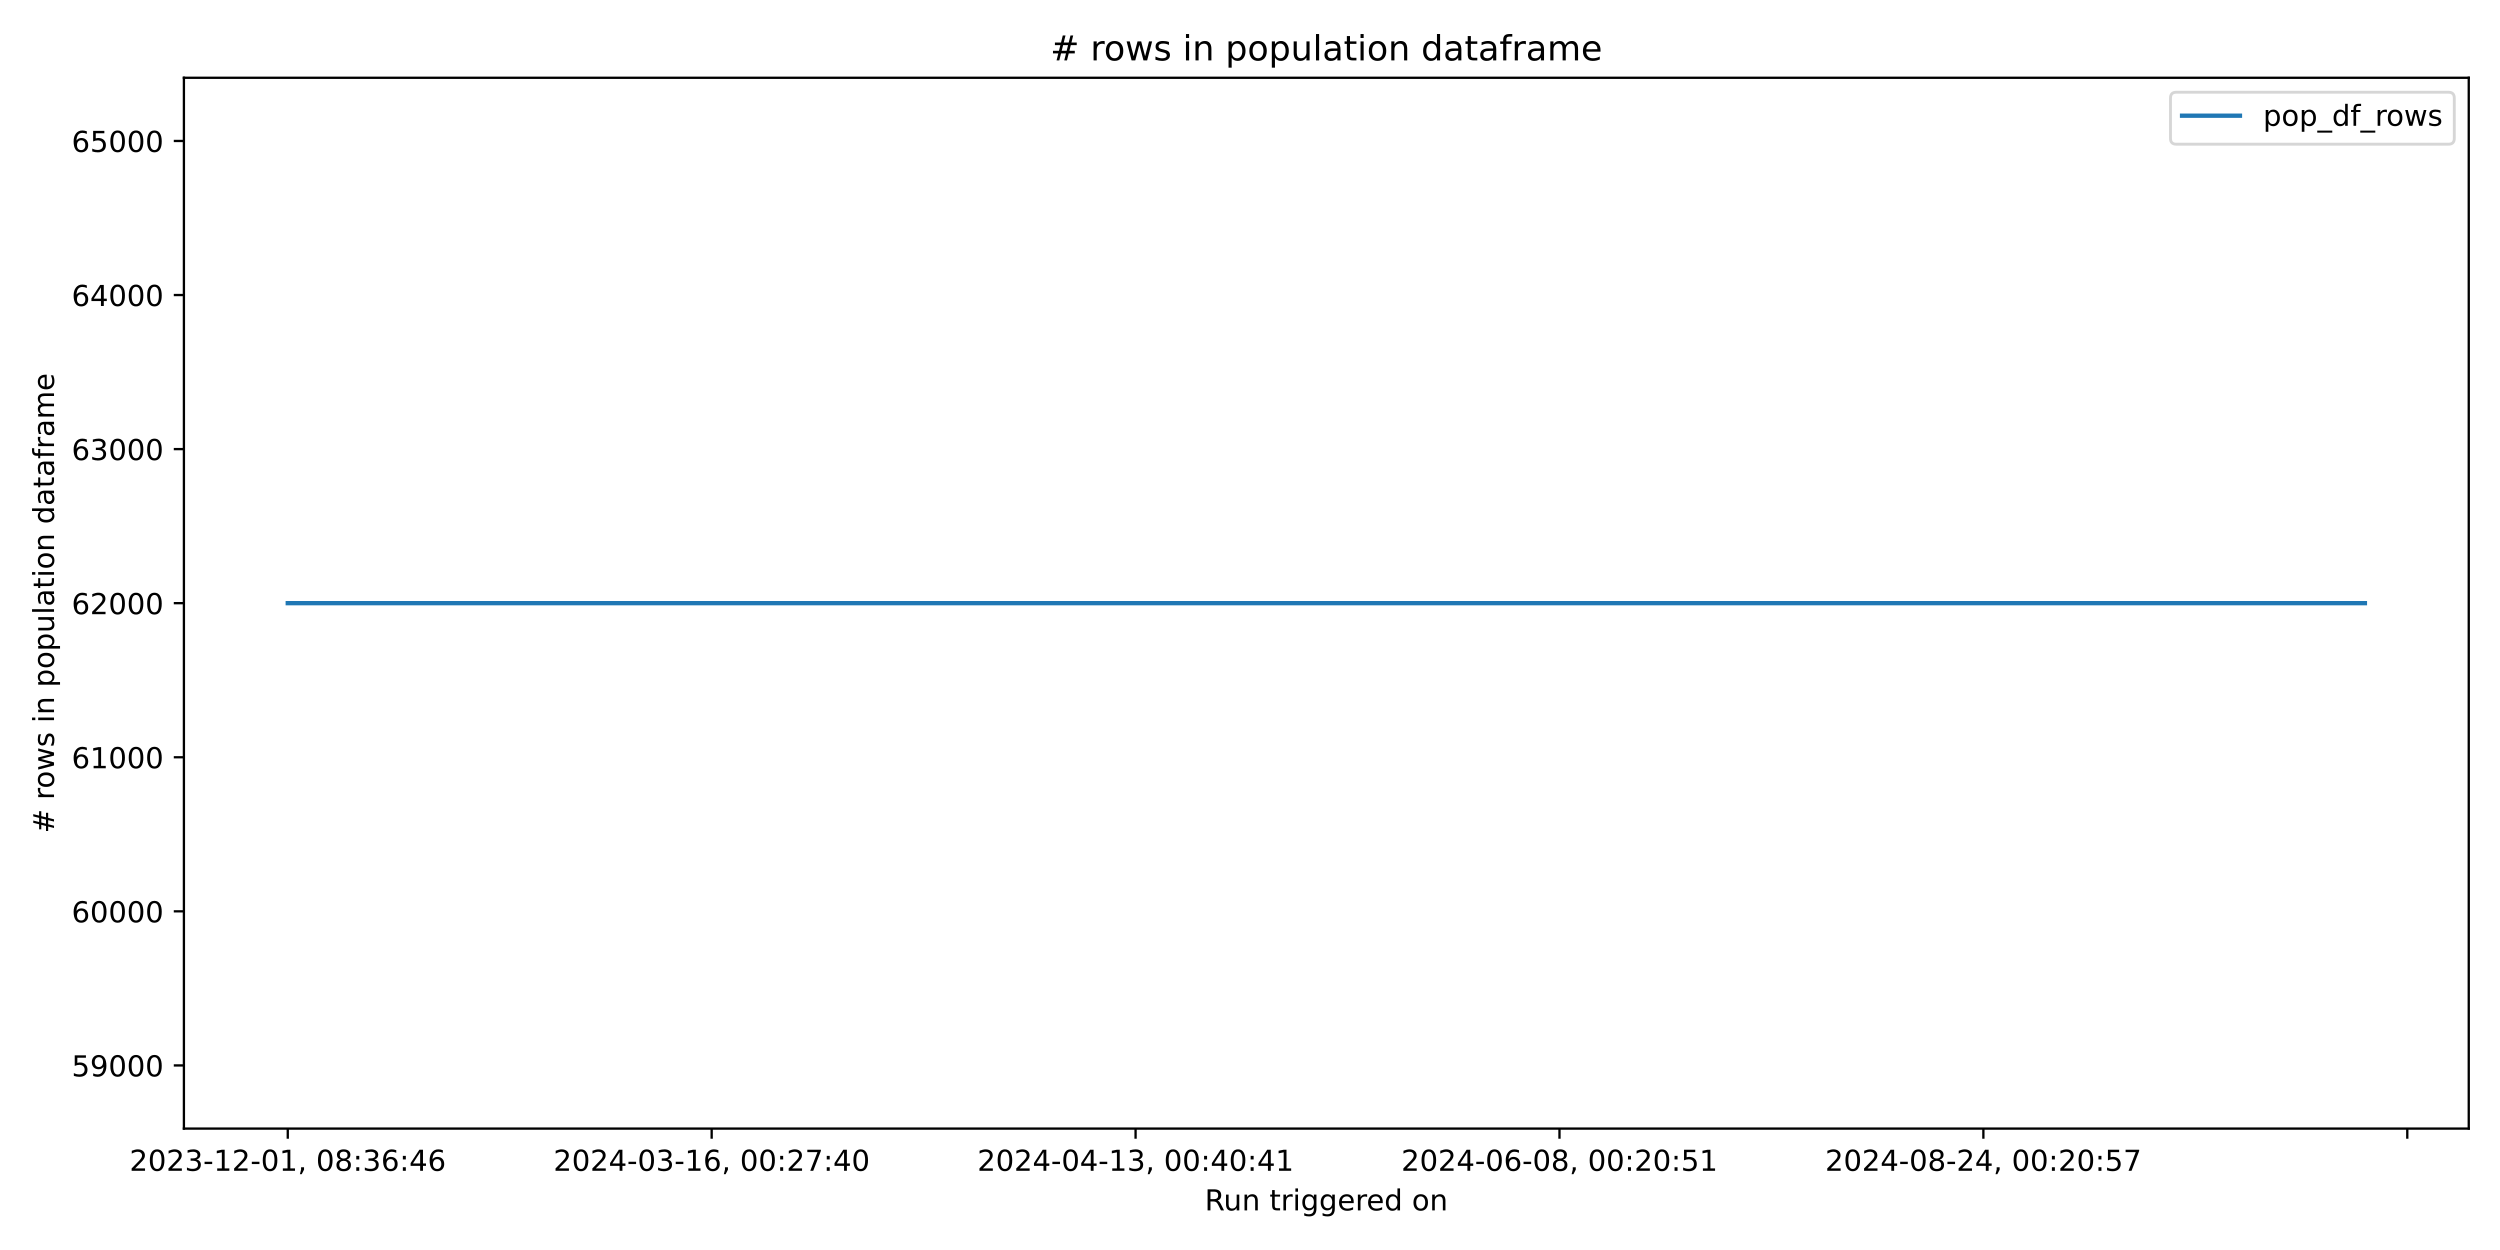
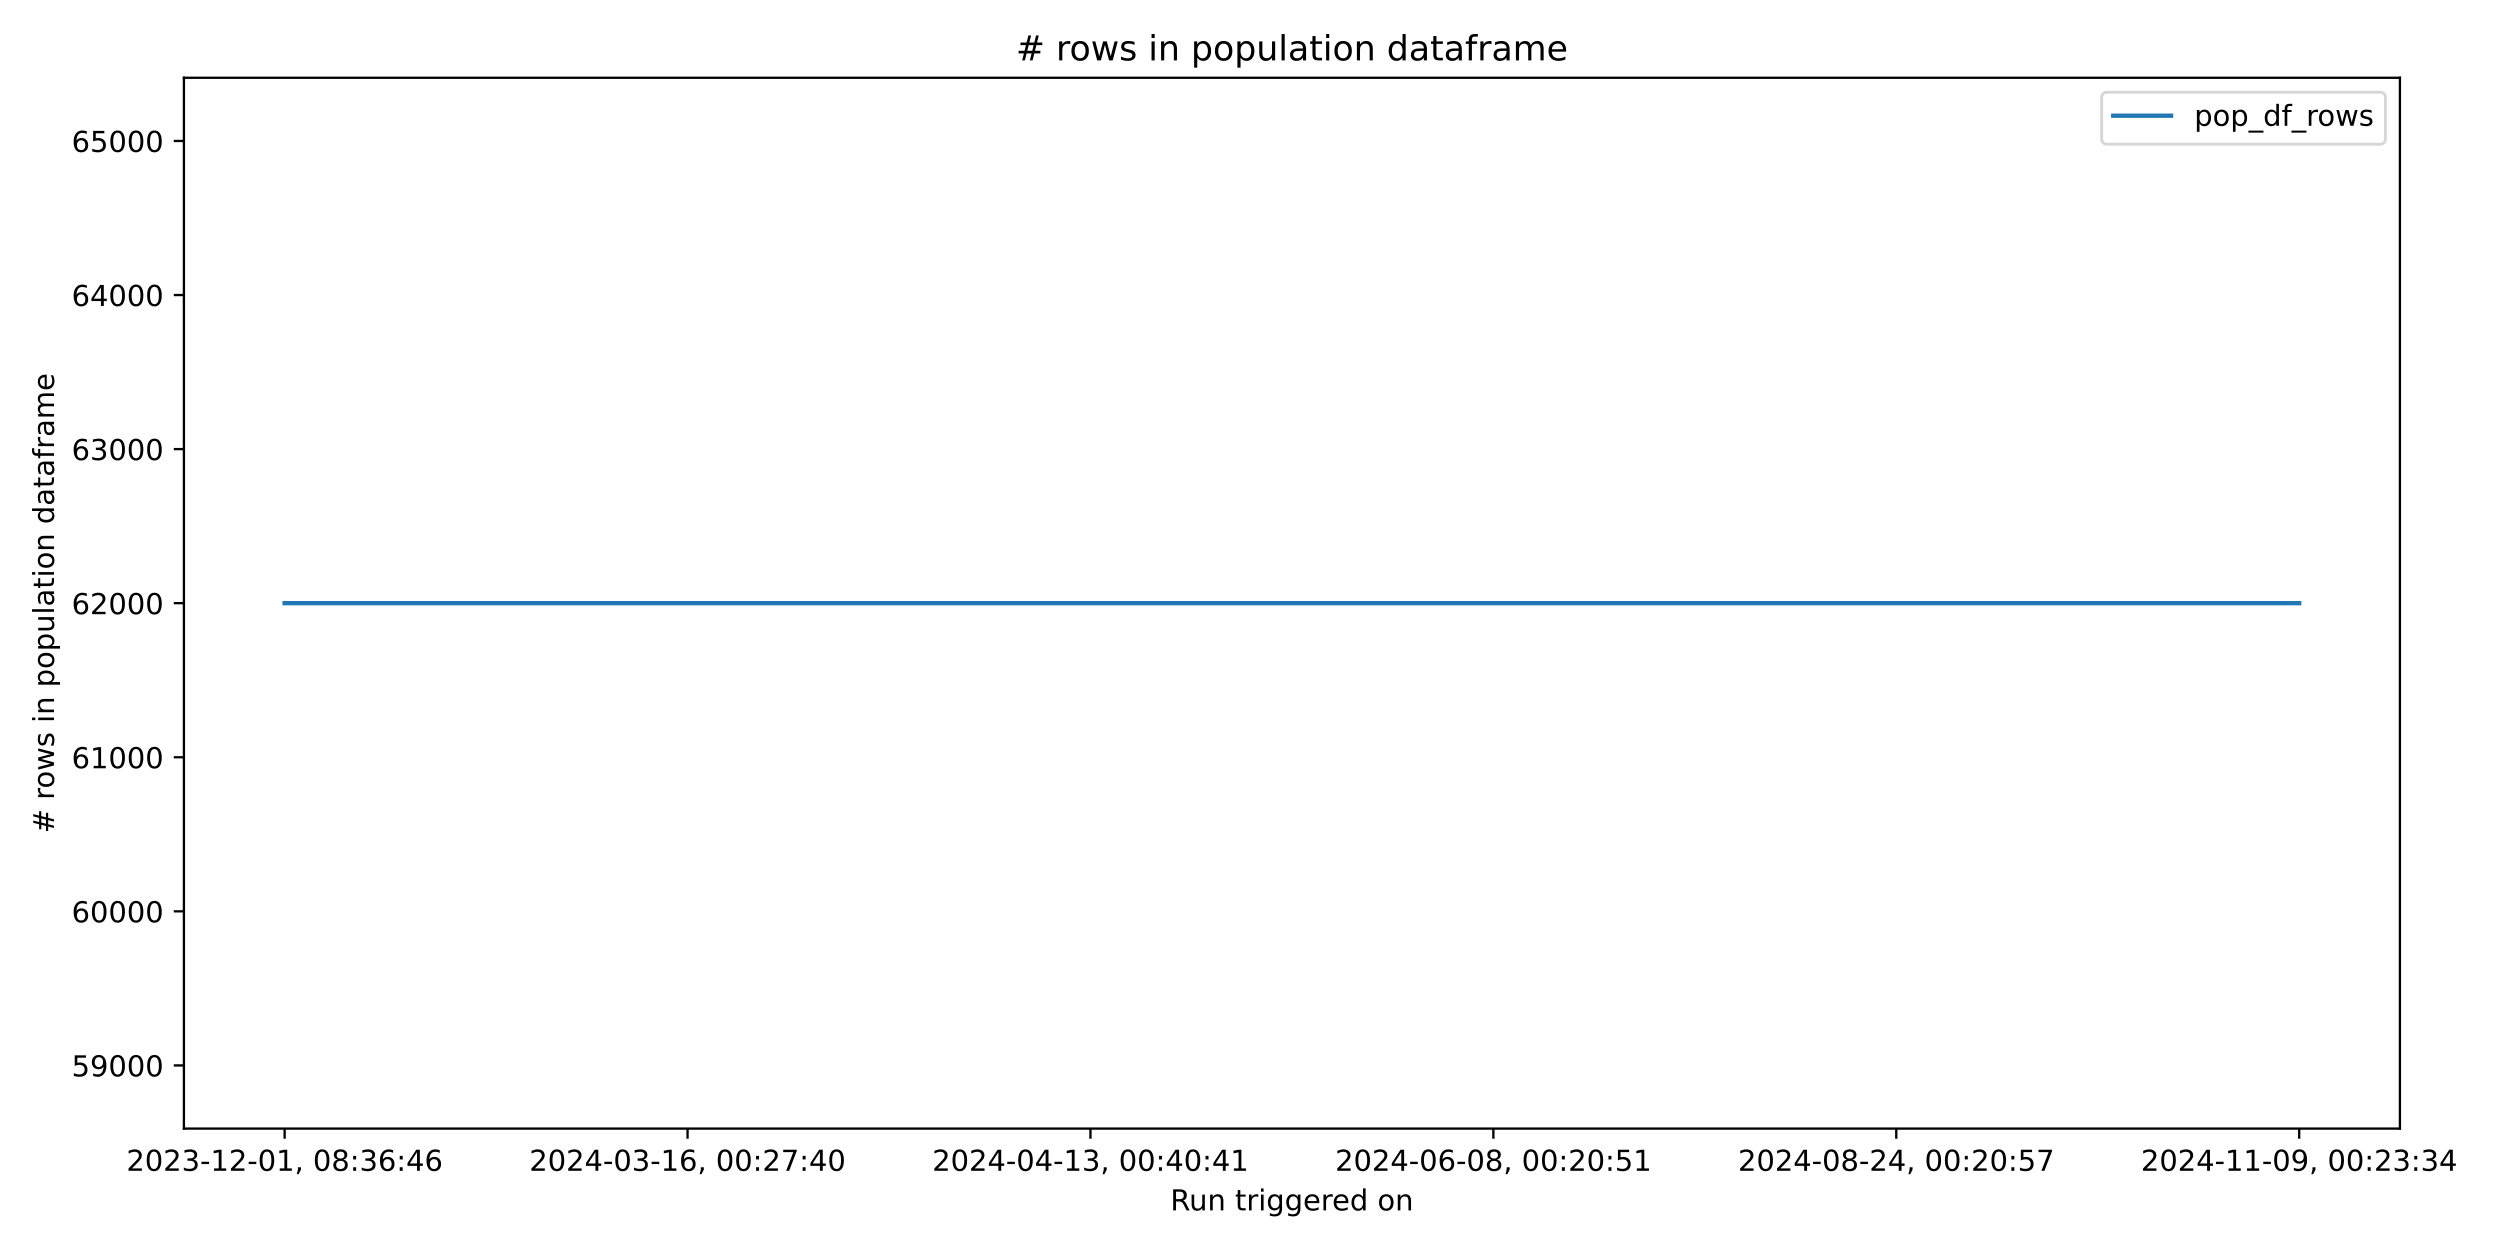
<svg xmlns="http://www.w3.org/2000/svg" xmlns:xlink="http://www.w3.org/1999/xlink" width="864pt" height="432pt" viewBox="0 0 864 432" version="1.1">
  <defs>
    <style type="text/css">*{stroke-linejoin: round; stroke-linecap: butt}</style>
  </defs>
  <g id="figure_1">
    <g id="patch_1">
      <path d="M 0 432  L 864 432  L 864 0  L 0 0  z " style="fill: #ffffff" />
    </g>
    <g id="axes_1">
      <g id="patch_2">
-         <path d="M 63.56 390.04  L 853.2 390.04  L 853.2 26.88  L 63.56 26.88  z " style="fill: #ffffff" />
+         <path d="M 63.56 390.04  L 829.411 390.04  L 829.411 26.88  L 63.56 26.88  z " style="fill: #ffffff" />
      </g>
      <g id="matplotlib.axis_1">
        <g id="xtick_1">
          <g id="line2d_1">
            <defs>
-               <path id="m156e4c33bf" d="M 0 0  L 0 3.5  " style="stroke: #000000; stroke-width: 0.8" />
+               <path id="mefd21b5d06" d="M 0 0  L 0 3.5  " style="stroke: #000000; stroke-width: 0.8" />
            </defs>
            <g>
-               <use xlink:href="#m156e4c33bf" x="99.453" y="390.04" style="stroke: #000000; stroke-width: 0.8" />
+               <use xlink:href="#mefd21b5d06" x="98.371" y="390.04" style="stroke: #000000; stroke-width: 0.8" />
            </g>
          </g>
          <g id="text_1">
-             <g transform="translate(44.76054 404.6384) scale(0.1 -0.1)">
+             <g transform="translate(43.67924 404.6384) scale(0.1 -0.1)">
              <defs>
                <path id="DejaVuSans-32" d="M 1228 531  L 3431 531  L 3431 0  L 469 0  L 469 531  Q 828 903 1448 1529  Q 2069 2156 2228 2338  Q 2531 2678 2651 2914  Q 2772 3150 2772 3378  Q 2772 3750 2511 3984  Q 2250 4219 1831 4219  Q 1534 4219 1204 4116  Q 875 4013 500 3803  L 500 4441  Q 881 4594 1212 4672  Q 1544 4750 1819 4750  Q 2544 4750 2975 4387  Q 3406 4025 3406 3419  Q 3406 3131 3298 2873  Q 3191 2616 2906 2266  Q 2828 2175 2409 1742  Q 1991 1309 1228 531  z " transform="scale(0.015625)" />
                <path id="DejaVuSans-30" d="M 2034 4250  Q 1547 4250 1301 3770  Q 1056 3291 1056 2328  Q 1056 1369 1301 889  Q 1547 409 2034 409  Q 2525 409 2770 889  Q 3016 1369 3016 2328  Q 3016 3291 2770 3770  Q 2525 4250 2034 4250  z M 2034 4750  Q 2819 4750 3233 4129  Q 3647 3509 3647 2328  Q 3647 1150 3233 529  Q 2819 -91 2034 -91  Q 1250 -91 836 529  Q 422 1150 422 2328  Q 422 3509 836 4129  Q 1250 4750 2034 4750  z " transform="scale(0.015625)" />
                <path id="DejaVuSans-33" d="M 2597 2516  Q 3050 2419 3304 2112  Q 3559 1806 3559 1356  Q 3559 666 3084 287  Q 2609 -91 1734 -91  Q 1441 -91 1130 -33  Q 819 25 488 141  L 488 750  Q 750 597 1062 519  Q 1375 441 1716 441  Q 2309 441 2620 675  Q 2931 909 2931 1356  Q 2931 1769 2642 2001  Q 2353 2234 1838 2234  L 1294 2234  L 1294 2753  L 1863 2753  Q 2328 2753 2575 2939  Q 2822 3125 2822 3475  Q 2822 3834 2567 4026  Q 2313 4219 1838 4219  Q 1578 4219 1281 4162  Q 984 4106 628 3988  L 628 4550  Q 988 4650 1302 4700  Q 1616 4750 1894 4750  Q 2613 4750 3031 4423  Q 3450 4097 3450 3541  Q 3450 3153 3228 2886  Q 3006 2619 2597 2516  z " transform="scale(0.015625)" />
                <path id="DejaVuSans-2d" d="M 313 2009  L 1997 2009  L 1997 1497  L 313 1497  L 313 2009  z " transform="scale(0.015625)" />
                <path id="DejaVuSans-31" d="M 794 531  L 1825 531  L 1825 4091  L 703 3866  L 703 4441  L 1819 4666  L 2450 4666  L 2450 531  L 3481 531  L 3481 0  L 794 0  L 794 531  z " transform="scale(0.015625)" />
                <path id="DejaVuSans-2c" d="M 750 794  L 1409 794  L 1409 256  L 897 -744  L 494 -744  L 750 256  L 750 794  z " transform="scale(0.015625)" />
                <path id="DejaVuSans-20" transform="scale(0.015625)" />
                <path id="DejaVuSans-38" d="M 2034 2216  Q 1584 2216 1326 1975  Q 1069 1734 1069 1313  Q 1069 891 1326 650  Q 1584 409 2034 409  Q 2484 409 2743 651  Q 3003 894 3003 1313  Q 3003 1734 2745 1975  Q 2488 2216 2034 2216  z M 1403 2484  Q 997 2584 770 2862  Q 544 3141 544 3541  Q 544 4100 942 4425  Q 1341 4750 2034 4750  Q 2731 4750 3128 4425  Q 3525 4100 3525 3541  Q 3525 3141 3298 2862  Q 3072 2584 2669 2484  Q 3125 2378 3379 2068  Q 3634 1759 3634 1313  Q 3634 634 3220 271  Q 2806 -91 2034 -91  Q 1263 -91 848 271  Q 434 634 434 1313  Q 434 1759 690 2068  Q 947 2378 1403 2484  z M 1172 3481  Q 1172 3119 1398 2916  Q 1625 2713 2034 2713  Q 2441 2713 2670 2916  Q 2900 3119 2900 3481  Q 2900 3844 2670 4047  Q 2441 4250 2034 4250  Q 1625 4250 1398 4047  Q 1172 3844 1172 3481  z " transform="scale(0.015625)" />
                <path id="DejaVuSans-3a" d="M 750 794  L 1409 794  L 1409 0  L 750 0  L 750 794  z M 750 3309  L 1409 3309  L 1409 2516  L 750 2516  L 750 3309  z " transform="scale(0.015625)" />
                <path id="DejaVuSans-36" d="M 2113 2584  Q 1688 2584 1439 2293  Q 1191 2003 1191 1497  Q 1191 994 1439 701  Q 1688 409 2113 409  Q 2538 409 2786 701  Q 3034 994 3034 1497  Q 3034 2003 2786 2293  Q 2538 2584 2113 2584  z M 3366 4563  L 3366 3988  Q 3128 4100 2886 4159  Q 2644 4219 2406 4219  Q 1781 4219 1451 3797  Q 1122 3375 1075 2522  Q 1259 2794 1537 2939  Q 1816 3084 2150 3084  Q 2853 3084 3261 2657  Q 3669 2231 3669 1497  Q 3669 778 3244 343  Q 2819 -91 2113 -91  Q 1303 -91 875 529  Q 447 1150 447 2328  Q 447 3434 972 4092  Q 1497 4750 2381 4750  Q 2619 4750 2861 4703  Q 3103 4656 3366 4563  z " transform="scale(0.015625)" />
                <path id="DejaVuSans-34" d="M 2419 4116  L 825 1625  L 2419 1625  L 2419 4116  z M 2253 4666  L 3047 4666  L 3047 1625  L 3713 1625  L 3713 1100  L 3047 1100  L 3047 0  L 2419 0  L 2419 1100  L 313 1100  L 313 1709  L 2253 4666  z " transform="scale(0.015625)" />
              </defs>
              <use xlink:href="#DejaVuSans-32" />
              <use xlink:href="#DejaVuSans-30" x="63.623" />
              <use xlink:href="#DejaVuSans-32" x="127.246" />
              <use xlink:href="#DejaVuSans-33" x="190.869" />
              <use xlink:href="#DejaVuSans-2d" x="254.492" />
              <use xlink:href="#DejaVuSans-31" x="290.576" />
              <use xlink:href="#DejaVuSans-32" x="354.199" />
              <use xlink:href="#DejaVuSans-2d" x="417.822" />
              <use xlink:href="#DejaVuSans-30" x="453.906" />
              <use xlink:href="#DejaVuSans-31" x="517.529" />
              <use xlink:href="#DejaVuSans-2c" x="581.152" />
              <use xlink:href="#DejaVuSans-20" x="612.939" />
              <use xlink:href="#DejaVuSans-30" x="644.727" />
              <use xlink:href="#DejaVuSans-38" x="708.35" />
              <use xlink:href="#DejaVuSans-3a" x="771.973" />
              <use xlink:href="#DejaVuSans-33" x="805.664" />
              <use xlink:href="#DejaVuSans-36" x="869.287" />
              <use xlink:href="#DejaVuSans-3a" x="932.91" />
              <use xlink:href="#DejaVuSans-34" x="966.602" />
              <use xlink:href="#DejaVuSans-36" x="1030.225" />
            </g>
          </g>
        </g>
        <g id="xtick_2">
          <g id="line2d_2">
            <g>
-               <use xlink:href="#m156e4c33bf" x="245.954" y="390.04" style="stroke: #000000; stroke-width: 0.8" />
+               <use xlink:href="#mefd21b5d06" x="237.617" y="390.04" style="stroke: #000000; stroke-width: 0.8" />
            </g>
          </g>
          <g id="text_2">
-             <g transform="translate(191.2615 404.6384) scale(0.1 -0.1)">
+             <g transform="translate(182.9249 404.6384) scale(0.1 -0.1)">
              <defs>
                <path id="DejaVuSans-37" d="M 525 4666  L 3525 4666  L 3525 4397  L 1831 0  L 1172 0  L 2766 4134  L 525 4134  L 525 4666  z " transform="scale(0.015625)" />
              </defs>
              <use xlink:href="#DejaVuSans-32" />
              <use xlink:href="#DejaVuSans-30" x="63.623" />
              <use xlink:href="#DejaVuSans-32" x="127.246" />
              <use xlink:href="#DejaVuSans-34" x="190.869" />
              <use xlink:href="#DejaVuSans-2d" x="254.492" />
              <use xlink:href="#DejaVuSans-30" x="290.576" />
              <use xlink:href="#DejaVuSans-33" x="354.199" />
              <use xlink:href="#DejaVuSans-2d" x="417.822" />
              <use xlink:href="#DejaVuSans-31" x="453.906" />
              <use xlink:href="#DejaVuSans-36" x="517.529" />
              <use xlink:href="#DejaVuSans-2c" x="581.152" />
              <use xlink:href="#DejaVuSans-20" x="612.939" />
              <use xlink:href="#DejaVuSans-30" x="644.727" />
              <use xlink:href="#DejaVuSans-30" x="708.35" />
              <use xlink:href="#DejaVuSans-3a" x="771.973" />
              <use xlink:href="#DejaVuSans-32" x="805.664" />
              <use xlink:href="#DejaVuSans-37" x="869.287" />
              <use xlink:href="#DejaVuSans-3a" x="932.91" />
              <use xlink:href="#DejaVuSans-34" x="966.602" />
              <use xlink:href="#DejaVuSans-30" x="1030.225" />
            </g>
          </g>
        </g>
        <g id="xtick_3">
          <g id="line2d_3">
            <g>
-               <use xlink:href="#m156e4c33bf" x="392.455" y="390.04" style="stroke: #000000; stroke-width: 0.8" />
+               <use xlink:href="#mefd21b5d06" x="376.863" y="390.04" style="stroke: #000000; stroke-width: 0.8" />
            </g>
          </g>
          <g id="text_3">
-             <g transform="translate(337.7624 404.6384) scale(0.1 -0.1)">
+             <g transform="translate(322.1706 404.6384) scale(0.1 -0.1)">
              <use xlink:href="#DejaVuSans-32" />
              <use xlink:href="#DejaVuSans-30" x="63.623" />
              <use xlink:href="#DejaVuSans-32" x="127.246" />
              <use xlink:href="#DejaVuSans-34" x="190.869" />
              <use xlink:href="#DejaVuSans-2d" x="254.492" />
              <use xlink:href="#DejaVuSans-30" x="290.576" />
              <use xlink:href="#DejaVuSans-34" x="354.199" />
              <use xlink:href="#DejaVuSans-2d" x="417.822" />
              <use xlink:href="#DejaVuSans-31" x="453.906" />
              <use xlink:href="#DejaVuSans-33" x="517.529" />
              <use xlink:href="#DejaVuSans-2c" x="581.152" />
              <use xlink:href="#DejaVuSans-20" x="612.939" />
              <use xlink:href="#DejaVuSans-30" x="644.727" />
              <use xlink:href="#DejaVuSans-30" x="708.35" />
              <use xlink:href="#DejaVuSans-3a" x="771.973" />
              <use xlink:href="#DejaVuSans-34" x="805.664" />
              <use xlink:href="#DejaVuSans-30" x="869.287" />
              <use xlink:href="#DejaVuSans-3a" x="932.91" />
              <use xlink:href="#DejaVuSans-34" x="966.602" />
              <use xlink:href="#DejaVuSans-31" x="1030.225" />
            </g>
          </g>
        </g>
        <g id="xtick_4">
          <g id="line2d_4">
            <g>
-               <use xlink:href="#m156e4c33bf" x="538.956" y="390.04" style="stroke: #000000; stroke-width: 0.8" />
+               <use xlink:href="#mefd21b5d06" x="516.109" y="390.04" style="stroke: #000000; stroke-width: 0.8" />
            </g>
          </g>
          <g id="text_4">
-             <g transform="translate(484.2633 404.6384) scale(0.1 -0.1)">
+             <g transform="translate(461.4163 404.6384) scale(0.1 -0.1)">
              <defs>
                <path id="DejaVuSans-35" d="M 691 4666  L 3169 4666  L 3169 4134  L 1269 4134  L 1269 2991  Q 1406 3038 1543 3061  Q 1681 3084 1819 3084  Q 2600 3084 3056 2656  Q 3513 2228 3513 1497  Q 3513 744 3044 326  Q 2575 -91 1722 -91  Q 1428 -91 1123 -41  Q 819 9 494 109  L 494 744  Q 775 591 1075 516  Q 1375 441 1709 441  Q 2250 441 2565 725  Q 2881 1009 2881 1497  Q 2881 1984 2565 2268  Q 2250 2553 1709 2553  Q 1456 2553 1204 2497  Q 953 2441 691 2322  L 691 4666  z " transform="scale(0.015625)" />
              </defs>
              <use xlink:href="#DejaVuSans-32" />
              <use xlink:href="#DejaVuSans-30" x="63.623" />
              <use xlink:href="#DejaVuSans-32" x="127.246" />
              <use xlink:href="#DejaVuSans-34" x="190.869" />
              <use xlink:href="#DejaVuSans-2d" x="254.492" />
              <use xlink:href="#DejaVuSans-30" x="290.576" />
              <use xlink:href="#DejaVuSans-36" x="354.199" />
              <use xlink:href="#DejaVuSans-2d" x="417.822" />
              <use xlink:href="#DejaVuSans-30" x="453.906" />
              <use xlink:href="#DejaVuSans-38" x="517.529" />
              <use xlink:href="#DejaVuSans-2c" x="581.152" />
              <use xlink:href="#DejaVuSans-20" x="612.939" />
              <use xlink:href="#DejaVuSans-30" x="644.727" />
              <use xlink:href="#DejaVuSans-30" x="708.35" />
              <use xlink:href="#DejaVuSans-3a" x="771.973" />
              <use xlink:href="#DejaVuSans-32" x="805.664" />
              <use xlink:href="#DejaVuSans-30" x="869.287" />
              <use xlink:href="#DejaVuSans-3a" x="932.91" />
              <use xlink:href="#DejaVuSans-35" x="966.602" />
              <use xlink:href="#DejaVuSans-31" x="1030.225" />
            </g>
          </g>
        </g>
        <g id="xtick_5">
          <g id="line2d_5">
            <g>
-               <use xlink:href="#m156e4c33bf" x="685.456" y="390.04" style="stroke: #000000; stroke-width: 0.8" />
+               <use xlink:href="#mefd21b5d06" x="655.354" y="390.04" style="stroke: #000000; stroke-width: 0.8" />
            </g>
          </g>
          <g id="text_5">
-             <g transform="translate(630.7642 404.6384) scale(0.1 -0.1)">
+             <g transform="translate(600.662 404.6384) scale(0.1 -0.1)">
              <use xlink:href="#DejaVuSans-32" />
              <use xlink:href="#DejaVuSans-30" x="63.623" />
              <use xlink:href="#DejaVuSans-32" x="127.246" />
              <use xlink:href="#DejaVuSans-34" x="190.869" />
              <use xlink:href="#DejaVuSans-2d" x="254.492" />
              <use xlink:href="#DejaVuSans-30" x="290.576" />
              <use xlink:href="#DejaVuSans-38" x="354.199" />
              <use xlink:href="#DejaVuSans-2d" x="417.822" />
              <use xlink:href="#DejaVuSans-32" x="453.906" />
              <use xlink:href="#DejaVuSans-34" x="517.529" />
              <use xlink:href="#DejaVuSans-2c" x="581.152" />
              <use xlink:href="#DejaVuSans-20" x="612.939" />
              <use xlink:href="#DejaVuSans-30" x="644.727" />
              <use xlink:href="#DejaVuSans-30" x="708.35" />
              <use xlink:href="#DejaVuSans-3a" x="771.973" />
              <use xlink:href="#DejaVuSans-32" x="805.664" />
              <use xlink:href="#DejaVuSans-30" x="869.287" />
              <use xlink:href="#DejaVuSans-3a" x="932.91" />
              <use xlink:href="#DejaVuSans-35" x="966.602" />
              <use xlink:href="#DejaVuSans-37" x="1030.225" />
            </g>
          </g>
        </g>
        <g id="xtick_6">
          <g id="line2d_6">
            <g>
-               <use xlink:href="#m156e4c33bf" x="831.957" y="390.04" style="stroke: #000000; stroke-width: 0.8" />
-             </g>
-           </g>
-         </g>
-         <g id="text_6">
-           <g transform="translate(416.3636 418.3166) scale(0.1 -0.1)">
+               <use xlink:href="#mefd21b5d06" x="794.6" y="390.04" style="stroke: #000000; stroke-width: 0.8" />
+             </g>
+           </g>
+           <g id="text_6">
+             <g transform="translate(739.9078 404.6384) scale(0.1 -0.1)">
+               <defs>
+                 <path id="DejaVuSans-39" d="M 703 97  L 703 672  Q 941 559 1184 500  Q 1428 441 1663 441  Q 2288 441 2617 861  Q 2947 1281 2994 2138  Q 2813 1869 2534 1725  Q 2256 1581 1919 1581  Q 1219 1581 811 2004  Q 403 2428 403 3163  Q 403 3881 828 4315  Q 1253 4750 1959 4750  Q 2769 4750 3195 4129  Q 3622 3509 3622 2328  Q 3622 1225 3098 567  Q 2575 -91 1691 -91  Q 1453 -91 1209 -44  Q 966 3 703 97  z M 1959 2075  Q 2384 2075 2632 2365  Q 2881 2656 2881 3163  Q 2881 3666 2632 3958  Q 2384 4250 1959 4250  Q 1534 4250 1286 3958  Q 1038 3666 1038 3163  Q 1038 2656 1286 2365  Q 1534 2075 1959 2075  z " transform="scale(0.015625)" />
+               </defs>
+               <use xlink:href="#DejaVuSans-32" />
+               <use xlink:href="#DejaVuSans-30" x="63.623" />
+               <use xlink:href="#DejaVuSans-32" x="127.246" />
+               <use xlink:href="#DejaVuSans-34" x="190.869" />
+               <use xlink:href="#DejaVuSans-2d" x="254.492" />
+               <use xlink:href="#DejaVuSans-31" x="290.576" />
+               <use xlink:href="#DejaVuSans-31" x="354.199" />
+               <use xlink:href="#DejaVuSans-2d" x="417.822" />
+               <use xlink:href="#DejaVuSans-30" x="453.906" />
+               <use xlink:href="#DejaVuSans-39" x="517.529" />
+               <use xlink:href="#DejaVuSans-2c" x="581.152" />
+               <use xlink:href="#DejaVuSans-20" x="612.939" />
+               <use xlink:href="#DejaVuSans-30" x="644.727" />
+               <use xlink:href="#DejaVuSans-30" x="708.35" />
+               <use xlink:href="#DejaVuSans-3a" x="771.973" />
+               <use xlink:href="#DejaVuSans-32" x="805.664" />
+               <use xlink:href="#DejaVuSans-33" x="869.287" />
+               <use xlink:href="#DejaVuSans-3a" x="932.91" />
+               <use xlink:href="#DejaVuSans-33" x="966.602" />
+               <use xlink:href="#DejaVuSans-34" x="1030.225" />
+             </g>
+           </g>
+         </g>
+         <g id="text_7">
+           <g transform="translate(404.4693 418.3166) scale(0.1 -0.1)">
            <defs>
              <path id="DejaVuSans-52" d="M 2841 2188  Q 3044 2119 3236 1894  Q 3428 1669 3622 1275  L 4263 0  L 3584 0  L 2988 1197  Q 2756 1666 2539 1819  Q 2322 1972 1947 1972  L 1259 1972  L 1259 0  L 628 0  L 628 4666  L 2053 4666  Q 2853 4666 3247 4331  Q 3641 3997 3641 3322  Q 3641 2881 3436 2590  Q 3231 2300 2841 2188  z M 1259 4147  L 1259 2491  L 2053 2491  Q 2509 2491 2742 2702  Q 2975 2913 2975 3322  Q 2975 3731 2742 3939  Q 2509 4147 2053 4147  L 1259 4147  z " transform="scale(0.015625)" />
              <path id="DejaVuSans-75" d="M 544 1381  L 544 3500  L 1119 3500  L 1119 1403  Q 1119 906 1312 657  Q 1506 409 1894 409  Q 2359 409 2629 706  Q 2900 1003 2900 1516  L 2900 3500  L 3475 3500  L 3475 0  L 2900 0  L 2900 538  Q 2691 219 2414 64  Q 2138 -91 1772 -91  Q 1169 -91 856 284  Q 544 659 544 1381  z M 1991 3584  L 1991 3584  z " transform="scale(0.015625)" />
              <path id="DejaVuSans-6e" d="M 3513 2113  L 3513 0  L 2938 0  L 2938 2094  Q 2938 2591 2744 2837  Q 2550 3084 2163 3084  Q 1697 3084 1428 2787  Q 1159 2491 1159 1978  L 1159 0  L 581 0  L 581 3500  L 1159 3500  L 1159 2956  Q 1366 3272 1645 3428  Q 1925 3584 2291 3584  Q 2894 3584 3203 3211  Q 3513 2838 3513 2113  z " transform="scale(0.015625)" />
              <path id="DejaVuSans-74" d="M 1172 4494  L 1172 3500  L 2356 3500  L 2356 3053  L 1172 3053  L 1172 1153  Q 1172 725 1289 603  Q 1406 481 1766 481  L 2356 481  L 2356 0  L 1766 0  Q 1100 0 847 248  Q 594 497 594 1153  L 594 3053  L 172 3053  L 172 3500  L 594 3500  L 594 4494  L 1172 4494  z " transform="scale(0.015625)" />
              <path id="DejaVuSans-72" d="M 2631 2963  Q 2534 3019 2420 3045  Q 2306 3072 2169 3072  Q 1681 3072 1420 2755  Q 1159 2438 1159 1844  L 1159 0  L 581 0  L 581 3500  L 1159 3500  L 1159 2956  Q 1341 3275 1631 3429  Q 1922 3584 2338 3584  Q 2397 3584 2469 3576  Q 2541 3569 2628 3553  L 2631 2963  z " transform="scale(0.015625)" />
              <path id="DejaVuSans-69" d="M 603 3500  L 1178 3500  L 1178 0  L 603 0  L 603 3500  z M 603 4863  L 1178 4863  L 1178 4134  L 603 4134  L 603 4863  z " transform="scale(0.015625)" />
              <path id="DejaVuSans-67" d="M 2906 1791  Q 2906 2416 2648 2759  Q 2391 3103 1925 3103  Q 1463 3103 1205 2759  Q 947 2416 947 1791  Q 947 1169 1205 825  Q 1463 481 1925 481  Q 2391 481 2648 825  Q 2906 1169 2906 1791  z M 3481 434  Q 3481 -459 3084 -895  Q 2688 -1331 1869 -1331  Q 1566 -1331 1297 -1286  Q 1028 -1241 775 -1147  L 775 -588  Q 1028 -725 1275 -790  Q 1522 -856 1778 -856  Q 2344 -856 2625 -561  Q 2906 -266 2906 331  L 2906 616  Q 2728 306 2450 153  Q 2172 0 1784 0  Q 1141 0 747 490  Q 353 981 353 1791  Q 353 2603 747 3093  Q 1141 3584 1784 3584  Q 2172 3584 2450 3431  Q 2728 3278 2906 2969  L 2906 3500  L 3481 3500  L 3481 434  z " transform="scale(0.015625)" />
              <path id="DejaVuSans-65" d="M 3597 1894  L 3597 1613  L 953 1613  Q 991 1019 1311 708  Q 1631 397 2203 397  Q 2534 397 2845 478  Q 3156 559 3463 722  L 3463 178  Q 3153 47 2828 -22  Q 2503 -91 2169 -91  Q 1331 -91 842 396  Q 353 884 353 1716  Q 353 2575 817 3079  Q 1281 3584 2069 3584  Q 2775 3584 3186 3129  Q 3597 2675 3597 1894  z M 3022 2063  Q 3016 2534 2758 2815  Q 2500 3097 2075 3097  Q 1594 3097 1305 2825  Q 1016 2553 972 2059  L 3022 2063  z " transform="scale(0.015625)" />
              <path id="DejaVuSans-64" d="M 2906 2969  L 2906 4863  L 3481 4863  L 3481 0  L 2906 0  L 2906 525  Q 2725 213 2448 61  Q 2172 -91 1784 -91  Q 1150 -91 751 415  Q 353 922 353 1747  Q 353 2572 751 3078  Q 1150 3584 1784 3584  Q 2172 3584 2448 3432  Q 2725 3281 2906 2969  z M 947 1747  Q 947 1113 1208 752  Q 1469 391 1925 391  Q 2381 391 2643 752  Q 2906 1113 2906 1747  Q 2906 2381 2643 2742  Q 2381 3103 1925 3103  Q 1469 3103 1208 2742  Q 947 2381 947 1747  z " transform="scale(0.015625)" />
              <path id="DejaVuSans-6f" d="M 1959 3097  Q 1497 3097 1228 2736  Q 959 2375 959 1747  Q 959 1119 1226 758  Q 1494 397 1959 397  Q 2419 397 2687 759  Q 2956 1122 2956 1747  Q 2956 2369 2687 2733  Q 2419 3097 1959 3097  z M 1959 3584  Q 2709 3584 3137 3096  Q 3566 2609 3566 1747  Q 3566 888 3137 398  Q 2709 -91 1959 -91  Q 1206 -91 779 398  Q 353 888 353 1747  Q 353 2609 779 3096  Q 1206 3584 1959 3584  z " transform="scale(0.015625)" />
            </defs>
            <use xlink:href="#DejaVuSans-52" />
            <use xlink:href="#DejaVuSans-75" x="64.982" />
            <use xlink:href="#DejaVuSans-6e" x="128.361" />
            <use xlink:href="#DejaVuSans-20" x="191.74" />
            <use xlink:href="#DejaVuSans-74" x="223.527" />
            <use xlink:href="#DejaVuSans-72" x="262.736" />
            <use xlink:href="#DejaVuSans-69" x="303.85" />
            <use xlink:href="#DejaVuSans-67" x="331.633" />
            <use xlink:href="#DejaVuSans-67" x="395.109" />
            <use xlink:href="#DejaVuSans-65" x="458.586" />
            <use xlink:href="#DejaVuSans-72" x="520.109" />
            <use xlink:href="#DejaVuSans-65" x="558.973" />
            <use xlink:href="#DejaVuSans-64" x="620.496" />
            <use xlink:href="#DejaVuSans-20" x="683.973" />
            <use xlink:href="#DejaVuSans-6f" x="715.76" />
            <use xlink:href="#DejaVuSans-6e" x="776.941" />
          </g>
        </g>
      </g>
      <g id="matplotlib.axis_2">
        <g id="ytick_1">
          <g id="line2d_7">
            <defs>
-               <path id="mc7fca8ba93" d="M 0 0  L -3.5 0  " style="stroke: #000000; stroke-width: 0.8" />
+               <path id="m2e6082d681" d="M 0 0  L -3.5 0  " style="stroke: #000000; stroke-width: 0.8" />
            </defs>
            <g>
-               <use xlink:href="#mc7fca8ba93" x="63.56" y="368.208" style="stroke: #000000; stroke-width: 0.8" />
-             </g>
-           </g>
-           <g id="text_7">
+               <use xlink:href="#m2e6082d681" x="63.56" y="368.208" style="stroke: #000000; stroke-width: 0.8" />
+             </g>
+           </g>
+           <g id="text_8">
            <g transform="translate(24.7475 372.007) scale(0.1 -0.1)">
-               <defs>
-                 <path id="DejaVuSans-39" d="M 703 97  L 703 672  Q 941 559 1184 500  Q 1428 441 1663 441  Q 2288 441 2617 861  Q 2947 1281 2994 2138  Q 2813 1869 2534 1725  Q 2256 1581 1919 1581  Q 1219 1581 811 2004  Q 403 2428 403 3163  Q 403 3881 828 4315  Q 1253 4750 1959 4750  Q 2769 4750 3195 4129  Q 3622 3509 3622 2328  Q 3622 1225 3098 567  Q 2575 -91 1691 -91  Q 1453 -91 1209 -44  Q 966 3 703 97  z M 1959 2075  Q 2384 2075 2632 2365  Q 2881 2656 2881 3163  Q 2881 3666 2632 3958  Q 2384 4250 1959 4250  Q 1534 4250 1286 3958  Q 1038 3666 1038 3163  Q 1038 2656 1286 2365  Q 1534 2075 1959 2075  z " transform="scale(0.015625)" />
-               </defs>
              <use xlink:href="#DejaVuSans-35" />
              <use xlink:href="#DejaVuSans-39" x="63.623" />
              <use xlink:href="#DejaVuSans-30" x="127.246" />
              <use xlink:href="#DejaVuSans-30" x="190.869" />
              <use xlink:href="#DejaVuSans-30" x="254.492" />
            </g>
          </g>
        </g>
        <g id="ytick_2">
          <g id="line2d_8">
            <g>
-               <use xlink:href="#mc7fca8ba93" x="63.56" y="314.959" style="stroke: #000000; stroke-width: 0.8" />
-             </g>
-           </g>
-           <g id="text_8">
+               <use xlink:href="#m2e6082d681" x="63.56" y="314.959" style="stroke: #000000; stroke-width: 0.8" />
+             </g>
+           </g>
+           <g id="text_9">
            <g transform="translate(24.7475 318.7578) scale(0.1 -0.1)">
              <use xlink:href="#DejaVuSans-36" />
              <use xlink:href="#DejaVuSans-30" x="63.623" />
              <use xlink:href="#DejaVuSans-30" x="127.246" />
              <use xlink:href="#DejaVuSans-30" x="190.869" />
              <use xlink:href="#DejaVuSans-30" x="254.492" />
            </g>
          </g>
        </g>
        <g id="ytick_3">
          <g id="line2d_9">
            <g>
-               <use xlink:href="#mc7fca8ba93" x="63.56" y="261.709" style="stroke: #000000; stroke-width: 0.8" />
-             </g>
-           </g>
-           <g id="text_9">
+               <use xlink:href="#m2e6082d681" x="63.56" y="261.709" style="stroke: #000000; stroke-width: 0.8" />
+             </g>
+           </g>
+           <g id="text_10">
            <g transform="translate(24.7475 265.5085) scale(0.1 -0.1)">
              <use xlink:href="#DejaVuSans-36" />
              <use xlink:href="#DejaVuSans-31" x="63.623" />
              <use xlink:href="#DejaVuSans-30" x="127.246" />
              <use xlink:href="#DejaVuSans-30" x="190.869" />
              <use xlink:href="#DejaVuSans-30" x="254.492" />
            </g>
          </g>
        </g>
        <g id="ytick_4">
          <g id="line2d_10">
            <g>
-               <use xlink:href="#mc7fca8ba93" x="63.56" y="208.46" style="stroke: #000000; stroke-width: 0.8" />
-             </g>
-           </g>
-           <g id="text_10">
+               <use xlink:href="#m2e6082d681" x="63.56" y="208.46" style="stroke: #000000; stroke-width: 0.8" />
+             </g>
+           </g>
+           <g id="text_11">
            <g transform="translate(24.7475 212.2592) scale(0.1 -0.1)">
              <use xlink:href="#DejaVuSans-36" />
              <use xlink:href="#DejaVuSans-32" x="63.623" />
              <use xlink:href="#DejaVuSans-30" x="127.246" />
              <use xlink:href="#DejaVuSans-30" x="190.869" />
              <use xlink:href="#DejaVuSans-30" x="254.492" />
            </g>
          </g>
        </g>
        <g id="ytick_5">
          <g id="line2d_11">
            <g>
-               <use xlink:href="#mc7fca8ba93" x="63.56" y="155.211" style="stroke: #000000; stroke-width: 0.8" />
-             </g>
-           </g>
-           <g id="text_11">
+               <use xlink:href="#m2e6082d681" x="63.56" y="155.211" style="stroke: #000000; stroke-width: 0.8" />
+             </g>
+           </g>
+           <g id="text_12">
            <g transform="translate(24.7475 159.01) scale(0.1 -0.1)">
              <use xlink:href="#DejaVuSans-36" />
              <use xlink:href="#DejaVuSans-33" x="63.623" />
              <use xlink:href="#DejaVuSans-30" x="127.246" />
              <use xlink:href="#DejaVuSans-30" x="190.869" />
              <use xlink:href="#DejaVuSans-30" x="254.492" />
            </g>
          </g>
        </g>
        <g id="ytick_6">
          <g id="line2d_12">
            <g>
-               <use xlink:href="#mc7fca8ba93" x="63.56" y="101.961" style="stroke: #000000; stroke-width: 0.8" />
-             </g>
-           </g>
-           <g id="text_12">
+               <use xlink:href="#m2e6082d681" x="63.56" y="101.961" style="stroke: #000000; stroke-width: 0.8" />
+             </g>
+           </g>
+           <g id="text_13">
            <g transform="translate(24.7475 105.7607) scale(0.1 -0.1)">
              <use xlink:href="#DejaVuSans-36" />
              <use xlink:href="#DejaVuSans-34" x="63.623" />
              <use xlink:href="#DejaVuSans-30" x="127.246" />
              <use xlink:href="#DejaVuSans-30" x="190.869" />
              <use xlink:href="#DejaVuSans-30" x="254.492" />
            </g>
          </g>
        </g>
        <g id="ytick_7">
          <g id="line2d_13">
            <g>
-               <use xlink:href="#mc7fca8ba93" x="63.56" y="48.712" style="stroke: #000000; stroke-width: 0.8" />
-             </g>
-           </g>
-           <g id="text_13">
+               <use xlink:href="#m2e6082d681" x="63.56" y="48.712" style="stroke: #000000; stroke-width: 0.8" />
+             </g>
+           </g>
+           <g id="text_14">
            <g transform="translate(24.7475 52.51142) scale(0.1 -0.1)">
              <use xlink:href="#DejaVuSans-36" />
              <use xlink:href="#DejaVuSans-35" x="63.623" />
              <use xlink:href="#DejaVuSans-30" x="127.246" />
              <use xlink:href="#DejaVuSans-30" x="190.869" />
              <use xlink:href="#DejaVuSans-30" x="254.492" />
            </g>
          </g>
        </g>
-         <g id="text_14">
+         <g id="text_15">
          <g transform="translate(18.66781 287.9561) rotate(-90) scale(0.1 -0.1)">
            <defs>
              <path id="DejaVuSans-23" d="M 3272 2816  L 2363 2816  L 2100 1772  L 3016 1772  L 3272 2816  z M 2803 4594  L 2478 3297  L 3391 3297  L 3719 4594  L 4219 4594  L 3897 3297  L 4872 3297  L 4872 2816  L 3775 2816  L 3519 1772  L 4513 1772  L 4513 1294  L 3397 1294  L 3072 0  L 2572 0  L 2894 1294  L 1978 1294  L 1656 0  L 1153 0  L 1478 1294  L 494 1294  L 494 1772  L 1594 1772  L 1856 2816  L 850 2816  L 850 3297  L 1978 3297  L 2297 4594  L 2803 4594  z " transform="scale(0.015625)" />
              <path id="DejaVuSans-77" d="M 269 3500  L 844 3500  L 1563 769  L 2278 3500  L 2956 3500  L 3675 769  L 4391 3500  L 4966 3500  L 4050 0  L 3372 0  L 2619 2869  L 1863 0  L 1184 0  L 269 3500  z " transform="scale(0.015625)" />
              <path id="DejaVuSans-73" d="M 2834 3397  L 2834 2853  Q 2591 2978 2328 3040  Q 2066 3103 1784 3103  Q 1356 3103 1142 2972  Q 928 2841 928 2578  Q 928 2378 1081 2264  Q 1234 2150 1697 2047  L 1894 2003  Q 2506 1872 2764 1633  Q 3022 1394 3022 966  Q 3022 478 2636 193  Q 2250 -91 1575 -91  Q 1294 -91 989 -36  Q 684 19 347 128  L 347 722  Q 666 556 975 473  Q 1284 391 1588 391  Q 1994 391 2212 530  Q 2431 669 2431 922  Q 2431 1156 2273 1281  Q 2116 1406 1581 1522  L 1381 1569  Q 847 1681 609 1914  Q 372 2147 372 2553  Q 372 3047 722 3315  Q 1072 3584 1716 3584  Q 2034 3584 2315 3537  Q 2597 3491 2834 3397  z " transform="scale(0.015625)" />
              <path id="DejaVuSans-70" d="M 1159 525  L 1159 -1331  L 581 -1331  L 581 3500  L 1159 3500  L 1159 2969  Q 1341 3281 1617 3432  Q 1894 3584 2278 3584  Q 2916 3584 3314 3078  Q 3713 2572 3713 1747  Q 3713 922 3314 415  Q 2916 -91 2278 -91  Q 1894 -91 1617 61  Q 1341 213 1159 525  z M 3116 1747  Q 3116 2381 2855 2742  Q 2594 3103 2138 3103  Q 1681 3103 1420 2742  Q 1159 2381 1159 1747  Q 1159 1113 1420 752  Q 1681 391 2138 391  Q 2594 391 2855 752  Q 3116 1113 3116 1747  z " transform="scale(0.015625)" />
              <path id="DejaVuSans-6c" d="M 603 4863  L 1178 4863  L 1178 0  L 603 0  L 603 4863  z " transform="scale(0.015625)" />
              <path id="DejaVuSans-61" d="M 2194 1759  Q 1497 1759 1228 1600  Q 959 1441 959 1056  Q 959 750 1161 570  Q 1363 391 1709 391  Q 2188 391 2477 730  Q 2766 1069 2766 1631  L 2766 1759  L 2194 1759  z M 3341 1997  L 3341 0  L 2766 0  L 2766 531  Q 2569 213 2275 61  Q 1981 -91 1556 -91  Q 1019 -91 701 211  Q 384 513 384 1019  Q 384 1609 779 1909  Q 1175 2209 1959 2209  L 2766 2209  L 2766 2266  Q 2766 2663 2505 2880  Q 2244 3097 1772 3097  Q 1472 3097 1187 3025  Q 903 2953 641 2809  L 641 3341  Q 956 3463 1253 3523  Q 1550 3584 1831 3584  Q 2591 3584 2966 3190  Q 3341 2797 3341 1997  z " transform="scale(0.015625)" />
              <path id="DejaVuSans-66" d="M 2375 4863  L 2375 4384  L 1825 4384  Q 1516 4384 1395 4259  Q 1275 4134 1275 3809  L 1275 3500  L 2222 3500  L 2222 3053  L 1275 3053  L 1275 0  L 697 0  L 697 3053  L 147 3053  L 147 3500  L 697 3500  L 697 3744  Q 697 4328 969 4595  Q 1241 4863 1831 4863  L 2375 4863  z " transform="scale(0.015625)" />
              <path id="DejaVuSans-6d" d="M 3328 2828  Q 3544 3216 3844 3400  Q 4144 3584 4550 3584  Q 5097 3584 5394 3201  Q 5691 2819 5691 2113  L 5691 0  L 5113 0  L 5113 2094  Q 5113 2597 4934 2840  Q 4756 3084 4391 3084  Q 3944 3084 3684 2787  Q 3425 2491 3425 1978  L 3425 0  L 2847 0  L 2847 2094  Q 2847 2600 2669 2842  Q 2491 3084 2119 3084  Q 1678 3084 1418 2786  Q 1159 2488 1159 1978  L 1159 0  L 581 0  L 581 3500  L 1159 3500  L 1159 2956  Q 1356 3278 1631 3431  Q 1906 3584 2284 3584  Q 2666 3584 2933 3390  Q 3200 3197 3328 2828  z " transform="scale(0.015625)" />
            </defs>
            <use xlink:href="#DejaVuSans-23" />
            <use xlink:href="#DejaVuSans-20" x="83.789" />
            <use xlink:href="#DejaVuSans-72" x="115.576" />
            <use xlink:href="#DejaVuSans-6f" x="154.439" />
            <use xlink:href="#DejaVuSans-77" x="215.621" />
            <use xlink:href="#DejaVuSans-73" x="297.408" />
            <use xlink:href="#DejaVuSans-20" x="349.508" />
            <use xlink:href="#DejaVuSans-69" x="381.295" />
            <use xlink:href="#DejaVuSans-6e" x="409.078" />
            <use xlink:href="#DejaVuSans-20" x="472.457" />
            <use xlink:href="#DejaVuSans-70" x="504.244" />
            <use xlink:href="#DejaVuSans-6f" x="567.721" />
            <use xlink:href="#DejaVuSans-70" x="628.902" />
            <use xlink:href="#DejaVuSans-75" x="692.379" />
            <use xlink:href="#DejaVuSans-6c" x="755.758" />
            <use xlink:href="#DejaVuSans-61" x="783.541" />
            <use xlink:href="#DejaVuSans-74" x="844.82" />
            <use xlink:href="#DejaVuSans-69" x="884.029" />
            <use xlink:href="#DejaVuSans-6f" x="911.812" />
            <use xlink:href="#DejaVuSans-6e" x="972.994" />
            <use xlink:href="#DejaVuSans-20" x="1036.373" />
            <use xlink:href="#DejaVuSans-64" x="1068.16" />
            <use xlink:href="#DejaVuSans-61" x="1131.637" />
            <use xlink:href="#DejaVuSans-74" x="1192.916" />
            <use xlink:href="#DejaVuSans-61" x="1232.125" />
            <use xlink:href="#DejaVuSans-66" x="1293.404" />
            <use xlink:href="#DejaVuSans-72" x="1328.609" />
            <use xlink:href="#DejaVuSans-61" x="1369.723" />
            <use xlink:href="#DejaVuSans-6d" x="1431.002" />
            <use xlink:href="#DejaVuSans-65" x="1528.414" />
          </g>
        </g>
      </g>
      <g id="line2d_14">
-         <path d="M 99.453 208.46  L 114.103 208.46  L 128.753 208.46  L 143.403 208.46  L 158.053 208.46  L 172.703 208.46  L 187.353 208.46  L 202.003 208.46  L 216.653 208.46  L 231.304 208.46  L 245.954 208.46  L 260.604 208.46  L 275.254 208.46  L 289.904 208.46  L 304.554 208.46  L 319.204 208.46  L 333.854 208.46  L 348.504 208.46  L 363.154 208.46  L 377.804 208.46  L 392.455 208.46  L 407.105 208.46  L 421.755 208.46  L 436.405 208.46  L 451.055 208.46  L 465.705 208.46  L 480.355 208.46  L 495.005 208.46  L 509.655 208.46  L 524.305 208.46  L 538.956 208.46  L 553.606 208.46  L 568.256 208.46  L 582.906 208.46  L 597.556 208.46  L 612.206 208.46  L 626.856 208.46  L 641.506 208.46  L 656.156 208.46  L 670.806 208.46  L 685.456 208.46  L 700.107 208.46  L 714.757 208.46  L 729.407 208.46  L 744.057 208.46  L 758.707 208.46  L 773.357 208.46  L 788.007 208.46  L 802.657 208.46  L 817.307 208.46  " clip-path="url(#p54206f5b69)" style="fill: none; stroke: #1f77b4; stroke-width: 1.5; stroke-linecap: square" />
+         <path d="M 98.371 208.46  L 112.296 208.46  L 126.221 208.46  L 140.145 208.46  L 154.07 208.46  L 167.994 208.46  L 181.919 208.46  L 195.843 208.46  L 209.768 208.46  L 223.693 208.46  L 237.617 208.46  L 251.542 208.46  L 265.466 208.46  L 279.391 208.46  L 293.315 208.46  L 307.24 208.46  L 321.165 208.46  L 335.089 208.46  L 349.014 208.46  L 362.938 208.46  L 376.863 208.46  L 390.787 208.46  L 404.712 208.46  L 418.637 208.46  L 432.561 208.46  L 446.486 208.46  L 460.41 208.46  L 474.335 208.46  L 488.259 208.46  L 502.184 208.46  L 516.109 208.46  L 530.033 208.46  L 543.958 208.46  L 557.882 208.46  L 571.807 208.46  L 585.731 208.46  L 599.656 208.46  L 613.581 208.46  L 627.505 208.46  L 641.43 208.46  L 655.354 208.46  L 669.279 208.46  L 683.203 208.46  L 697.128 208.46  L 711.053 208.46  L 724.977 208.46  L 738.902 208.46  L 752.826 208.46  L 766.751 208.46  L 780.675 208.46  L 794.6 208.46  " clip-path="url(#pcc324b92ed)" style="fill: none; stroke: #1f77b4; stroke-width: 1.5; stroke-linecap: square" />
      </g>
      <g id="patch_3">
        <path d="M 63.56 390.04  L 63.56 26.88  " style="fill: none; stroke: #000000; stroke-width: 0.8; stroke-linejoin: miter; stroke-linecap: square" />
      </g>
      <g id="patch_4">
-         <path d="M 853.2 390.04  L 853.2 26.88  " style="fill: none; stroke: #000000; stroke-width: 0.8; stroke-linejoin: miter; stroke-linecap: square" />
+         <path d="M 829.411 390.04  L 829.411 26.88  " style="fill: none; stroke: #000000; stroke-width: 0.8; stroke-linejoin: miter; stroke-linecap: square" />
      </g>
      <g id="patch_5">
-         <path d="M 63.56 390.04  L 853.2 390.04  " style="fill: none; stroke: #000000; stroke-width: 0.8; stroke-linejoin: miter; stroke-linecap: square" />
+         <path d="M 63.56 390.04  L 829.411 390.04  " style="fill: none; stroke: #000000; stroke-width: 0.8; stroke-linejoin: miter; stroke-linecap: square" />
      </g>
      <g id="patch_6">
-         <path d="M 63.56 26.88  L 853.2 26.88  " style="fill: none; stroke: #000000; stroke-width: 0.8; stroke-linejoin: miter; stroke-linecap: square" />
-       </g>
-       <g id="text_15">
-         <g transform="translate(362.9847 20.88) scale(0.12 -0.12)">
+         <path d="M 63.56 26.88  L 829.411 26.88  " style="fill: none; stroke: #000000; stroke-width: 0.8; stroke-linejoin: miter; stroke-linecap: square" />
+       </g>
+       <g id="text_16">
+         <g transform="translate(351.0904 20.88) scale(0.12 -0.12)">
          <use xlink:href="#DejaVuSans-23" />
          <use xlink:href="#DejaVuSans-20" x="83.789" />
          <use xlink:href="#DejaVuSans-72" x="115.576" />
          <use xlink:href="#DejaVuSans-6f" x="154.439" />
          <use xlink:href="#DejaVuSans-77" x="215.621" />
          <use xlink:href="#DejaVuSans-73" x="297.408" />
          <use xlink:href="#DejaVuSans-20" x="349.508" />
          <use xlink:href="#DejaVuSans-69" x="381.295" />
          <use xlink:href="#DejaVuSans-6e" x="409.078" />
          <use xlink:href="#DejaVuSans-20" x="472.457" />
          <use xlink:href="#DejaVuSans-70" x="504.244" />
          <use xlink:href="#DejaVuSans-6f" x="567.721" />
          <use xlink:href="#DejaVuSans-70" x="628.902" />
          <use xlink:href="#DejaVuSans-75" x="692.379" />
          <use xlink:href="#DejaVuSans-6c" x="755.758" />
          <use xlink:href="#DejaVuSans-61" x="783.541" />
          <use xlink:href="#DejaVuSans-74" x="844.82" />
          <use xlink:href="#DejaVuSans-69" x="884.029" />
          <use xlink:href="#DejaVuSans-6f" x="911.812" />
          <use xlink:href="#DejaVuSans-6e" x="972.994" />
          <use xlink:href="#DejaVuSans-20" x="1036.373" />
          <use xlink:href="#DejaVuSans-64" x="1068.16" />
          <use xlink:href="#DejaVuSans-61" x="1131.637" />
          <use xlink:href="#DejaVuSans-74" x="1192.916" />
          <use xlink:href="#DejaVuSans-61" x="1232.125" />
          <use xlink:href="#DejaVuSans-66" x="1293.404" />
          <use xlink:href="#DejaVuSans-72" x="1328.609" />
          <use xlink:href="#DejaVuSans-61" x="1369.723" />
          <use xlink:href="#DejaVuSans-6d" x="1431.002" />
          <use xlink:href="#DejaVuSans-65" x="1528.414" />
        </g>
      </g>
      <g id="legend_1">
        <g id="patch_7">
-           <path d="M 752.123 49.836  L 846.2 49.836  Q 848.2 49.836 848.2 47.836  L 848.2 33.88  Q 848.2 31.88 846.2 31.88  L 752.123 31.88  Q 750.123 31.88 750.123 33.88  L 750.123 47.836  Q 750.123 49.836 752.123 49.836  z " style="fill: #ffffff; opacity: 0.8; stroke: #cccccc; stroke-linejoin: miter" />
+           <path d="M 728.335 49.836  L 822.411 49.836  Q 824.411 49.836 824.411 47.836  L 824.411 33.88  Q 824.411 31.88 822.411 31.88  L 728.335 31.88  Q 726.335 31.88 726.335 33.88  L 726.335 47.836  Q 726.335 49.836 728.335 49.836  z " style="fill: #ffffff; opacity: 0.8; stroke: #cccccc; stroke-linejoin: miter" />
        </g>
        <g id="line2d_15">
-           <path d="M 754.123 39.978  L 764.123 39.978  L 774.123 39.978  " style="fill: none; stroke: #1f77b4; stroke-width: 1.5; stroke-linecap: square" />
-         </g>
-         <g id="text_16">
-           <g transform="translate(782.1234 43.47844) scale(0.1 -0.1)">
+           <path d="M 730.335 39.978  L 740.335 39.978  L 750.335 39.978  " style="fill: none; stroke: #1f77b4; stroke-width: 1.5; stroke-linecap: square" />
+         </g>
+         <g id="text_17">
+           <g transform="translate(758.3348 43.47844) scale(0.1 -0.1)">
            <defs>
              <path id="DejaVuSans-5f" d="M 3263 -1063  L 3263 -1509  L -63 -1509  L -63 -1063  L 3263 -1063  z " transform="scale(0.015625)" />
            </defs>
            <use xlink:href="#DejaVuSans-70" />
            <use xlink:href="#DejaVuSans-6f" x="63.477" />
            <use xlink:href="#DejaVuSans-70" x="124.658" />
            <use xlink:href="#DejaVuSans-5f" x="188.135" />
            <use xlink:href="#DejaVuSans-64" x="238.135" />
            <use xlink:href="#DejaVuSans-66" x="301.611" />
            <use xlink:href="#DejaVuSans-5f" x="336.816" />
            <use xlink:href="#DejaVuSans-72" x="386.816" />
            <use xlink:href="#DejaVuSans-6f" x="425.68" />
            <use xlink:href="#DejaVuSans-77" x="486.861" />
            <use xlink:href="#DejaVuSans-73" x="568.648" />
          </g>
        </g>
      </g>
    </g>
  </g>
  <defs>
-     <clipPath id="p54206f5b69">
-       <rect x="63.56" y="26.88" width="789.64" height="363.16" />
+     <clipPath id="pcc324b92ed">
+       <rect x="63.56" y="26.88" width="765.851" height="363.16" />
    </clipPath>
  </defs>
</svg>
